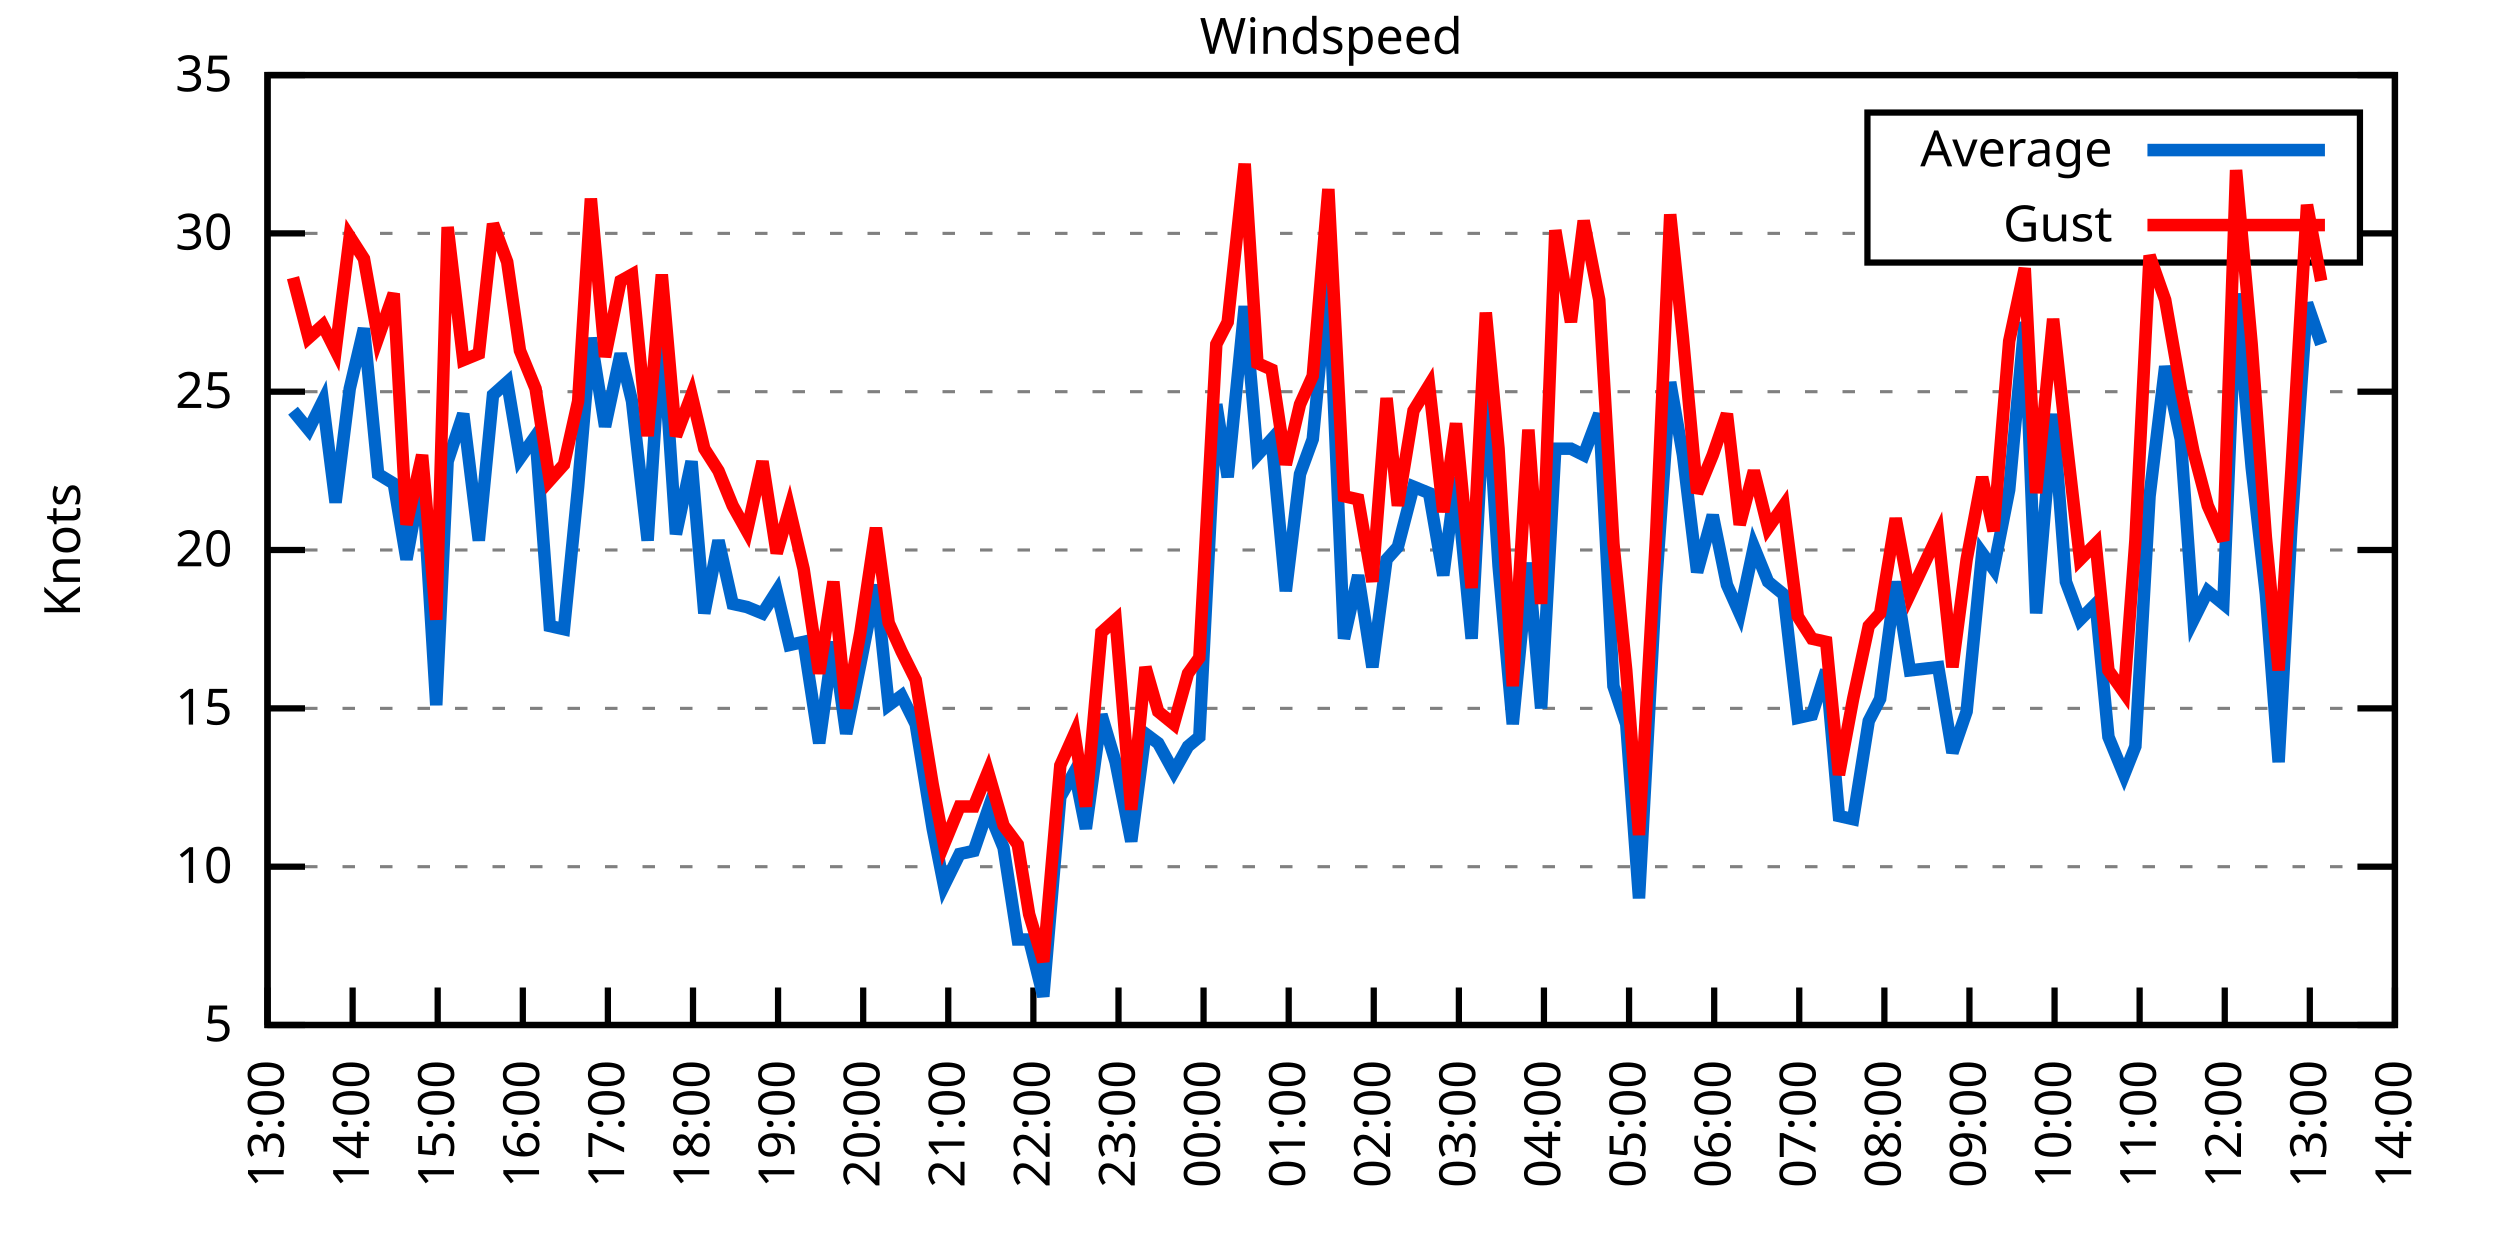
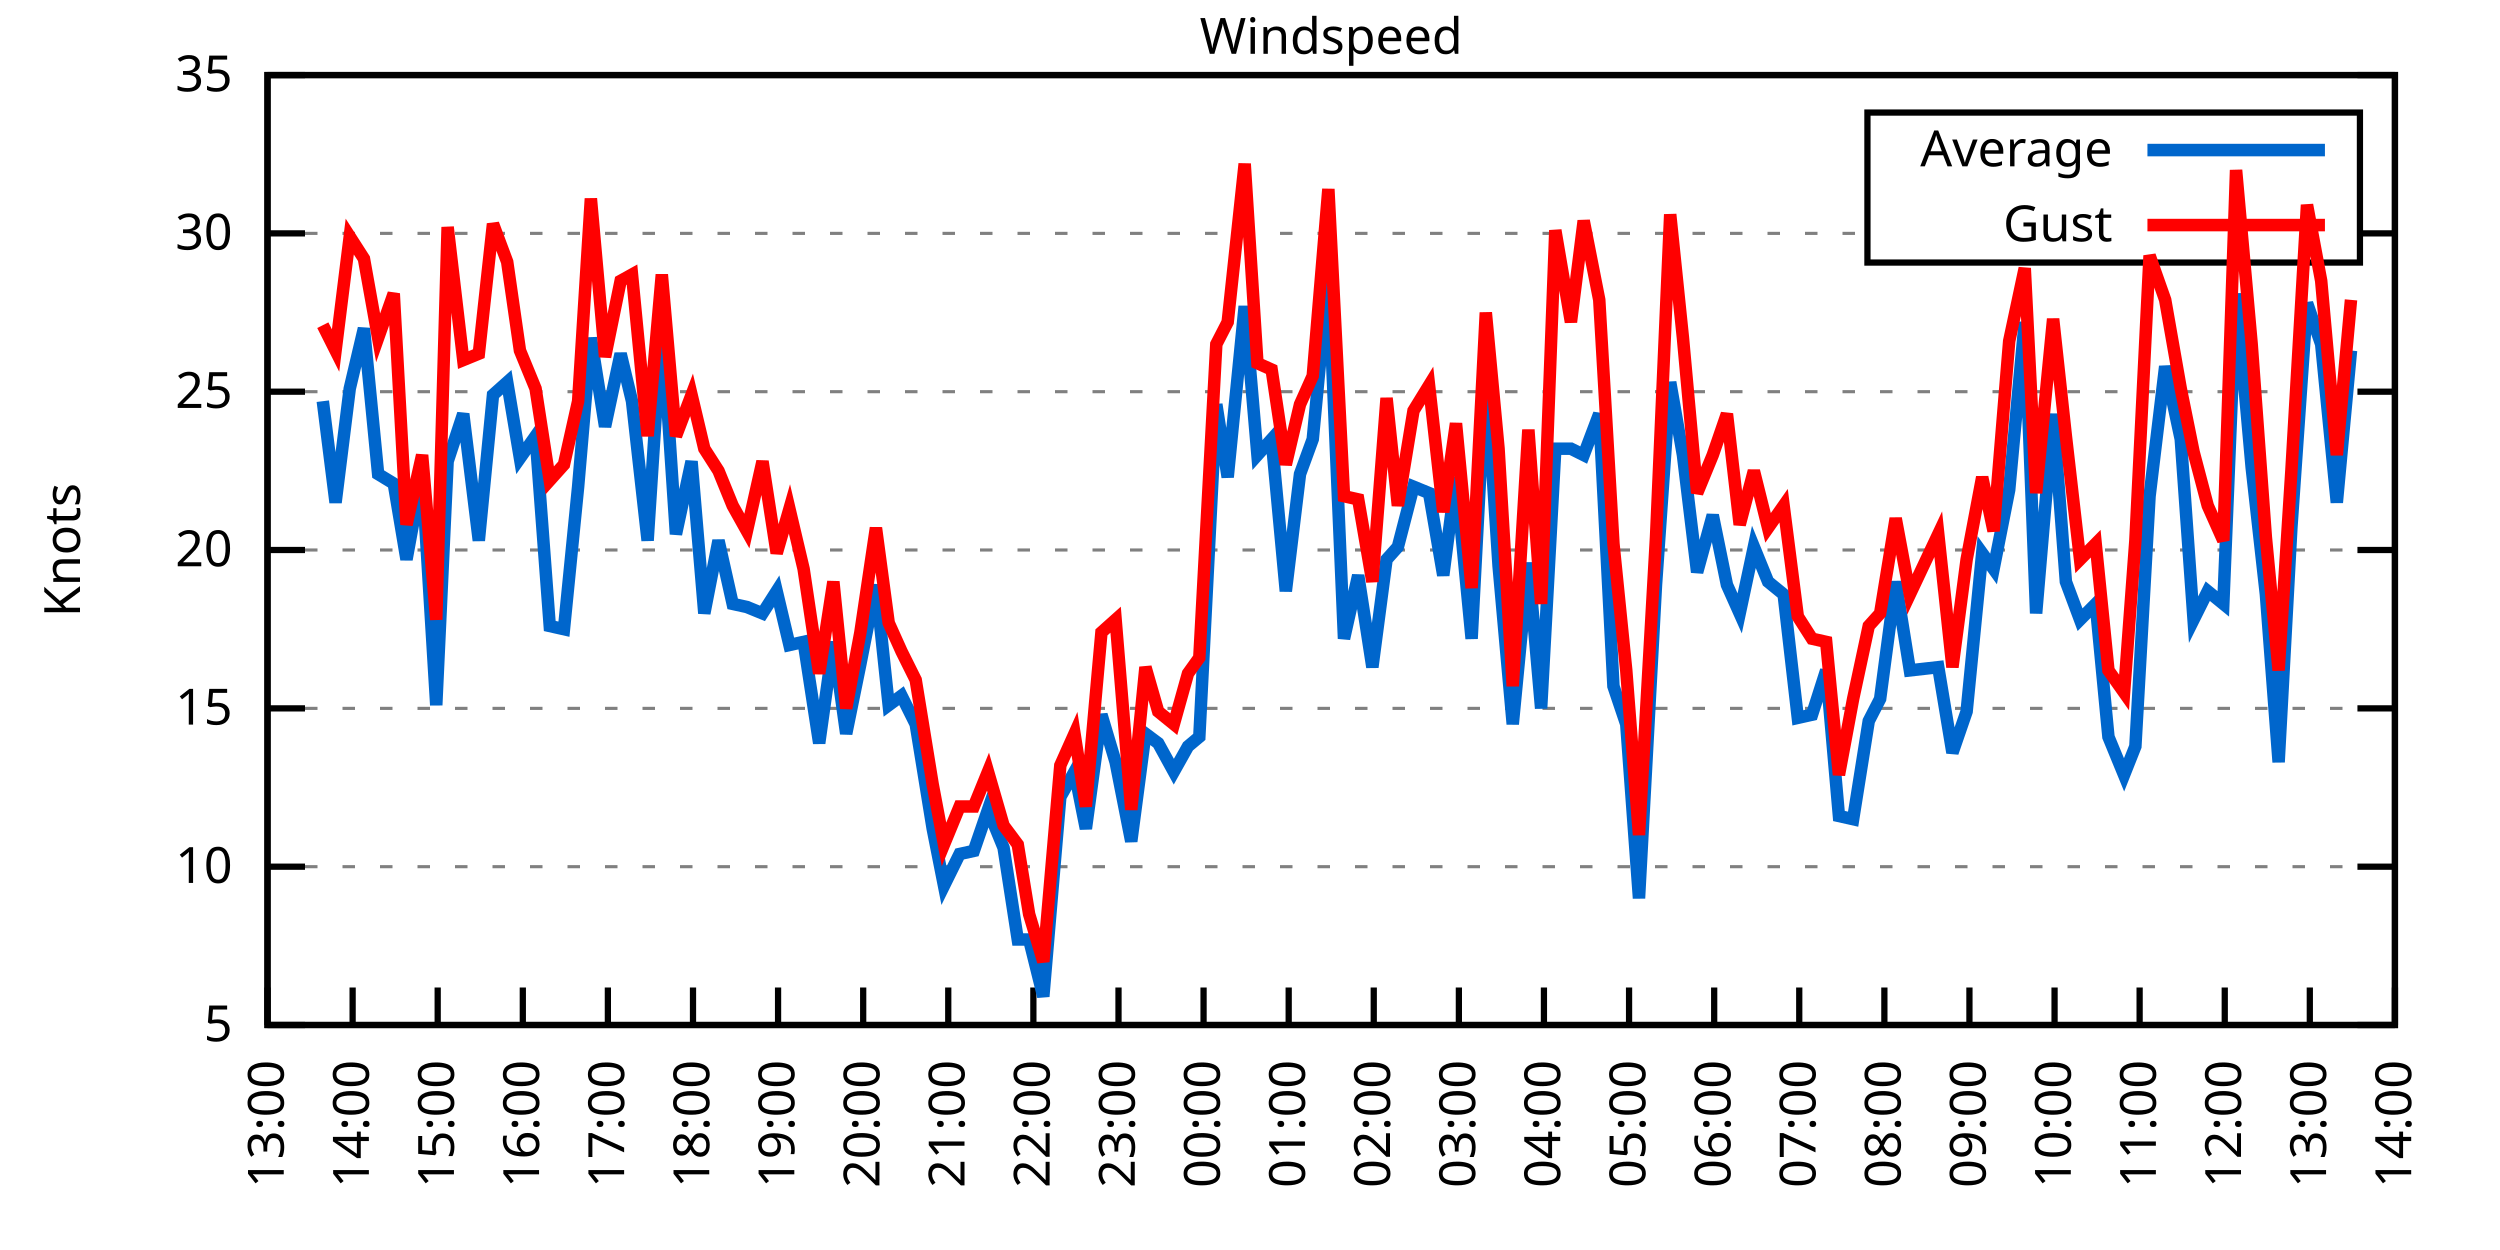
<svg xmlns="http://www.w3.org/2000/svg" xmlns:xlink="http://www.w3.org/1999/xlink" width="400" height="200" viewBox="0 0 400 200">
  <g id="gnuplot_canvas">
    <rect x="0" y="0" width="400" height="200" fill="none" />
    <defs>
      <circle id="gpDot" r="0.5" stroke-width="0.5" stroke="currentColor" />
      <path id="gpPt0" stroke-width="0.333" stroke="currentColor" d="M-1,0 h2 M0,-1 v2" />
      <path id="gpPt1" stroke-width="0.333" stroke="currentColor" d="M-1,-1 L1,1 M1,-1 L-1,1" />
      <path id="gpPt2" stroke-width="0.333" stroke="currentColor" d="M-1,0 L1,0 M0,-1 L0,1 M-1,-1 L1,1 M-1,1 L1,-1" />
      <rect id="gpPt3" stroke-width="0.333" stroke="currentColor" x="-1" y="-1" width="2" height="2" />
      <rect id="gpPt4" stroke-width="0.333" stroke="currentColor" fill="currentColor" x="-1" y="-1" width="2" height="2" />
      <circle id="gpPt5" stroke-width="0.333" stroke="currentColor" cx="0" cy="0" r="1" />
      <use xlink:href="#gpPt5" id="gpPt6" fill="currentColor" stroke="none" />
      <path id="gpPt7" stroke-width="0.333" stroke="currentColor" d="M0,-1.33 L-1.33,0.67 L1.33,0.67 z" />
      <use xlink:href="#gpPt7" id="gpPt8" fill="currentColor" stroke="none" />
      <use xlink:href="#gpPt7" id="gpPt9" stroke="currentColor" transform="rotate(180)" />
      <use xlink:href="#gpPt9" id="gpPt10" fill="currentColor" stroke="none" />
      <use xlink:href="#gpPt3" id="gpPt11" stroke="currentColor" transform="rotate(45)" />
      <use xlink:href="#gpPt11" id="gpPt12" fill="currentColor" stroke="none" />
      <path id="gpPt13" stroke-width="0.333" stroke="currentColor" d="M0,1.330 L1.265,0.411 L0.782,-1.067 L-0.782,-1.076 L-1.265,0.411 z" />
      <use xlink:href="#gpPt13" id="gpPt14" fill="currentColor" stroke="none" />
      <filter id="textbox" filterUnits="objectBoundingBox" x="0" y="0" height="1" width="1">
        <feFlood flood-color="white" flood-opacity="1" result="bgnd" />
        <feComposite in="SourceGraphic" in2="bgnd" operator="atop" />
      </filter>
      <filter id="greybox" filterUnits="objectBoundingBox" x="0" y="0" height="1" width="1">
        <feFlood flood-color="lightgrey" flood-opacity="1" result="grey" />
        <feComposite in="SourceGraphic" in2="grey" operator="atop" />
      </filter>
    </defs>
    <g fill="none" color="white" stroke="currentColor" stroke-width="1.00" stroke-linecap="butt" stroke-linejoin="miter">
</g>
    <g fill="none" color="black" stroke="currentColor" stroke-width="1.00" stroke-linecap="butt" stroke-linejoin="miter">
      <g stroke="none" shape-rendering="crispEdges">
        <polygon fill="rgb(255, 255, 255)" points="42.80,164.00 383.18,164.00 383.18,12.02 42.80,12.02 " />
      </g>
    </g>
    <g fill="none" color="black" stroke="currentColor" stroke-width="1.00" stroke-linecap="butt" stroke-linejoin="miter">
</g>
    <g fill="none" color="black" stroke="black" stroke-width="0.50" stroke-linecap="butt" stroke-linejoin="miter">
</g>
    <g fill="none" color="gray" stroke="currentColor" stroke-width="0.50" stroke-linecap="butt" stroke-linejoin="miter">
      <path stroke="gray" stroke-dasharray="2,4" class="gridline" d="M42.80,164.00 L383.19,164.00  " />
    </g>
    <g fill="none" color="gray" stroke="gray" stroke-width="1.00" stroke-linecap="butt" stroke-linejoin="miter">
</g>
    <g fill="none" color="black" stroke="currentColor" stroke-width="1.00" stroke-linecap="butt" stroke-linejoin="miter">
      <path stroke="black" d="M42.80,164.00 L48.80,164.00 M383.19,164.00 L377.19,164.00  " />
      <g transform="translate(37.20,166.60)" stroke="none" fill="black" font-family="Sans" font-size="8.00" text-anchor="end">
        <text>
          <tspan font-family="Sans"> 5</tspan>
        </text>
      </g>
    </g>
    <g fill="none" color="black" stroke="currentColor" stroke-width="1.00" stroke-linecap="butt" stroke-linejoin="miter">
</g>
    <g fill="none" color="black" stroke="black" stroke-width="0.50" stroke-linecap="butt" stroke-linejoin="miter">
</g>
    <g fill="none" color="gray" stroke="currentColor" stroke-width="0.50" stroke-linecap="butt" stroke-linejoin="miter">
      <path stroke="gray" stroke-dasharray="2,4" class="gridline" d="M42.80,138.67 L383.19,138.67  " />
    </g>
    <g fill="none" color="gray" stroke="gray" stroke-width="1.00" stroke-linecap="butt" stroke-linejoin="miter">
</g>
    <g fill="none" color="black" stroke="currentColor" stroke-width="1.00" stroke-linecap="butt" stroke-linejoin="miter">
      <path stroke="black" d="M42.80,138.67 L48.80,138.67 M383.19,138.67 L377.19,138.67  " />
      <g transform="translate(37.20,141.27)" stroke="none" fill="black" font-family="Sans" font-size="8.00" text-anchor="end">
        <text>
          <tspan font-family="Sans"> 10</tspan>
        </text>
      </g>
    </g>
    <g fill="none" color="black" stroke="currentColor" stroke-width="1.00" stroke-linecap="butt" stroke-linejoin="miter">
</g>
    <g fill="none" color="black" stroke="black" stroke-width="0.50" stroke-linecap="butt" stroke-linejoin="miter">
</g>
    <g fill="none" color="gray" stroke="currentColor" stroke-width="0.50" stroke-linecap="butt" stroke-linejoin="miter">
      <path stroke="gray" stroke-dasharray="2,4" class="gridline" d="M42.80,113.34 L383.19,113.34  " />
    </g>
    <g fill="none" color="gray" stroke="gray" stroke-width="1.00" stroke-linecap="butt" stroke-linejoin="miter">
</g>
    <g fill="none" color="black" stroke="currentColor" stroke-width="1.00" stroke-linecap="butt" stroke-linejoin="miter">
      <path stroke="black" d="M42.80,113.34 L48.80,113.34 M383.19,113.34 L377.19,113.34  " />
      <g transform="translate(37.20,115.94)" stroke="none" fill="black" font-family="Sans" font-size="8.00" text-anchor="end">
        <text>
          <tspan font-family="Sans"> 15</tspan>
        </text>
      </g>
    </g>
    <g fill="none" color="black" stroke="currentColor" stroke-width="1.00" stroke-linecap="butt" stroke-linejoin="miter">
</g>
    <g fill="none" color="black" stroke="black" stroke-width="0.50" stroke-linecap="butt" stroke-linejoin="miter">
</g>
    <g fill="none" color="gray" stroke="currentColor" stroke-width="0.50" stroke-linecap="butt" stroke-linejoin="miter">
      <path stroke="gray" stroke-dasharray="2,4" class="gridline" d="M42.80,88.00 L383.19,88.00  " />
    </g>
    <g fill="none" color="gray" stroke="gray" stroke-width="1.00" stroke-linecap="butt" stroke-linejoin="miter">
</g>
    <g fill="none" color="black" stroke="currentColor" stroke-width="1.00" stroke-linecap="butt" stroke-linejoin="miter">
      <path stroke="black" d="M42.80,88.00 L48.80,88.00 M383.19,88.00 L377.19,88.00  " />
      <g transform="translate(37.20,90.60)" stroke="none" fill="black" font-family="Sans" font-size="8.00" text-anchor="end">
        <text>
          <tspan font-family="Sans"> 20</tspan>
        </text>
      </g>
    </g>
    <g fill="none" color="black" stroke="currentColor" stroke-width="1.00" stroke-linecap="butt" stroke-linejoin="miter">
</g>
    <g fill="none" color="black" stroke="black" stroke-width="0.50" stroke-linecap="butt" stroke-linejoin="miter">
</g>
    <g fill="none" color="gray" stroke="currentColor" stroke-width="0.50" stroke-linecap="butt" stroke-linejoin="miter">
      <path stroke="gray" stroke-dasharray="2,4" class="gridline" d="M42.80,62.67 L383.19,62.67  " />
    </g>
    <g fill="none" color="gray" stroke="gray" stroke-width="1.00" stroke-linecap="butt" stroke-linejoin="miter">
</g>
    <g fill="none" color="black" stroke="currentColor" stroke-width="1.00" stroke-linecap="butt" stroke-linejoin="miter">
      <path stroke="black" d="M42.80,62.67 L48.80,62.67 M383.19,62.67 L377.19,62.67  " />
      <g transform="translate(37.20,65.27)" stroke="none" fill="black" font-family="Sans" font-size="8.00" text-anchor="end">
        <text>
          <tspan font-family="Sans"> 25</tspan>
        </text>
      </g>
    </g>
    <g fill="none" color="black" stroke="currentColor" stroke-width="1.00" stroke-linecap="butt" stroke-linejoin="miter">
</g>
    <g fill="none" color="black" stroke="black" stroke-width="0.50" stroke-linecap="butt" stroke-linejoin="miter">
</g>
    <g fill="none" color="gray" stroke="currentColor" stroke-width="0.50" stroke-linecap="butt" stroke-linejoin="miter">
      <path stroke="gray" stroke-dasharray="2,4" class="gridline" d="M42.80,37.34 L298.79,37.34 M377.59,37.34 L383.19,37.34  " />
    </g>
    <g fill="none" color="gray" stroke="gray" stroke-width="1.00" stroke-linecap="butt" stroke-linejoin="miter">
</g>
    <g fill="none" color="black" stroke="currentColor" stroke-width="1.00" stroke-linecap="butt" stroke-linejoin="miter">
      <path stroke="black" d="M42.80,37.34 L48.80,37.34 M383.19,37.34 L377.19,37.34  " />
      <g transform="translate(37.20,39.94)" stroke="none" fill="black" font-family="Sans" font-size="8.00" text-anchor="end">
        <text>
          <tspan font-family="Sans"> 30</tspan>
        </text>
      </g>
    </g>
    <g fill="none" color="black" stroke="currentColor" stroke-width="1.00" stroke-linecap="butt" stroke-linejoin="miter">
</g>
    <g fill="none" color="black" stroke="black" stroke-width="0.50" stroke-linecap="butt" stroke-linejoin="miter">
</g>
    <g fill="none" color="gray" stroke="currentColor" stroke-width="0.50" stroke-linecap="butt" stroke-linejoin="miter">
      <path stroke="gray" stroke-dasharray="2,4" class="gridline" d="M42.80,12.01 L383.19,12.01  " />
    </g>
    <g fill="none" color="gray" stroke="gray" stroke-width="1.00" stroke-linecap="butt" stroke-linejoin="miter">
</g>
    <g fill="none" color="black" stroke="currentColor" stroke-width="1.00" stroke-linecap="butt" stroke-linejoin="miter">
      <path stroke="black" d="M42.80,12.01 L48.80,12.01 M383.19,12.01 L377.19,12.01  " />
      <g transform="translate(37.20,14.61)" stroke="none" fill="black" font-family="Sans" font-size="8.00" text-anchor="end">
        <text>
          <tspan font-family="Sans"> 35</tspan>
        </text>
      </g>
    </g>
    <g fill="none" color="black" stroke="currentColor" stroke-width="1.00" stroke-linecap="butt" stroke-linejoin="miter">
      <path stroke="black" d="M42.80,164.00 L42.80,158.00  " />
      <g transform="translate(45.40,169.60) rotate(270.00)" stroke="none" fill="black" font-family="Sans" font-size="8.00" text-anchor="end">
        <text>
          <tspan font-family="Sans">13:00</tspan>
        </text>
      </g>
    </g>
    <g fill="none" color="black" stroke="currentColor" stroke-width="1.00" stroke-linecap="butt" stroke-linejoin="miter">
      <path stroke="black" d="M56.42,164.00 L56.42,158.00  " />
      <g transform="translate(59.02,169.60) rotate(270.00)" stroke="none" fill="black" font-family="Sans" font-size="8.00" text-anchor="end">
        <text>
          <tspan font-family="Sans">14:00</tspan>
        </text>
      </g>
    </g>
    <g fill="none" color="black" stroke="currentColor" stroke-width="1.00" stroke-linecap="butt" stroke-linejoin="miter">
      <path stroke="black" d="M70.03,164.00 L70.03,158.00  " />
      <g transform="translate(72.63,169.60) rotate(270.00)" stroke="none" fill="black" font-family="Sans" font-size="8.00" text-anchor="end">
        <text>
          <tspan font-family="Sans">15:00</tspan>
        </text>
      </g>
    </g>
    <g fill="none" color="black" stroke="currentColor" stroke-width="1.00" stroke-linecap="butt" stroke-linejoin="miter">
      <path stroke="black" d="M83.65,164.00 L83.65,158.00  " />
      <g transform="translate(86.25,169.60) rotate(270.00)" stroke="none" fill="black" font-family="Sans" font-size="8.00" text-anchor="end">
        <text>
          <tspan font-family="Sans">16:00</tspan>
        </text>
      </g>
    </g>
    <g fill="none" color="black" stroke="currentColor" stroke-width="1.00" stroke-linecap="butt" stroke-linejoin="miter">
      <path stroke="black" d="M97.26,164.00 L97.26,158.00  " />
      <g transform="translate(99.86,169.60) rotate(270.00)" stroke="none" fill="black" font-family="Sans" font-size="8.00" text-anchor="end">
        <text>
          <tspan font-family="Sans">17:00</tspan>
        </text>
      </g>
    </g>
    <g fill="none" color="black" stroke="currentColor" stroke-width="1.00" stroke-linecap="butt" stroke-linejoin="miter">
      <path stroke="black" d="M110.88,164.00 L110.88,158.00  " />
      <g transform="translate(113.48,169.60) rotate(270.00)" stroke="none" fill="black" font-family="Sans" font-size="8.00" text-anchor="end">
        <text>
          <tspan font-family="Sans">18:00</tspan>
        </text>
      </g>
    </g>
    <g fill="none" color="black" stroke="currentColor" stroke-width="1.00" stroke-linecap="butt" stroke-linejoin="miter">
      <path stroke="black" d="M124.49,164.00 L124.49,158.00  " />
      <g transform="translate(127.09,169.60) rotate(270.00)" stroke="none" fill="black" font-family="Sans" font-size="8.00" text-anchor="end">
        <text>
          <tspan font-family="Sans">19:00</tspan>
        </text>
      </g>
    </g>
    <g fill="none" color="black" stroke="currentColor" stroke-width="1.00" stroke-linecap="butt" stroke-linejoin="miter">
      <path stroke="black" d="M138.11,164.00 L138.11,158.00  " />
      <g transform="translate(140.71,169.60) rotate(270.00)" stroke="none" fill="black" font-family="Sans" font-size="8.00" text-anchor="end">
        <text>
          <tspan font-family="Sans">20:00</tspan>
        </text>
      </g>
    </g>
    <g fill="none" color="black" stroke="currentColor" stroke-width="1.00" stroke-linecap="butt" stroke-linejoin="miter">
      <path stroke="black" d="M151.72,164.00 L151.72,158.00  " />
      <g transform="translate(154.32,169.60) rotate(270.00)" stroke="none" fill="black" font-family="Sans" font-size="8.00" text-anchor="end">
        <text>
          <tspan font-family="Sans">21:00</tspan>
        </text>
      </g>
    </g>
    <g fill="none" color="black" stroke="currentColor" stroke-width="1.00" stroke-linecap="butt" stroke-linejoin="miter">
      <path stroke="black" d="M165.34,164.00 L165.34,158.00  " />
      <g transform="translate(167.94,169.60) rotate(270.00)" stroke="none" fill="black" font-family="Sans" font-size="8.00" text-anchor="end">
        <text>
          <tspan font-family="Sans">22:00</tspan>
        </text>
      </g>
    </g>
    <g fill="none" color="black" stroke="currentColor" stroke-width="1.00" stroke-linecap="butt" stroke-linejoin="miter">
      <path stroke="black" d="M178.96,164.00 L178.96,158.00  " />
      <g transform="translate(181.56,169.60) rotate(270.00)" stroke="none" fill="black" font-family="Sans" font-size="8.00" text-anchor="end">
        <text>
          <tspan font-family="Sans">23:00</tspan>
        </text>
      </g>
    </g>
    <g fill="none" color="black" stroke="currentColor" stroke-width="1.00" stroke-linecap="butt" stroke-linejoin="miter">
      <path stroke="black" d="M192.57,164.00 L192.57,158.00  " />
      <g transform="translate(195.17,169.60) rotate(270.00)" stroke="none" fill="black" font-family="Sans" font-size="8.00" text-anchor="end">
        <text>
          <tspan font-family="Sans">00:00</tspan>
        </text>
      </g>
    </g>
    <g fill="none" color="black" stroke="currentColor" stroke-width="1.00" stroke-linecap="butt" stroke-linejoin="miter">
      <path stroke="black" d="M206.19,164.00 L206.19,158.00  " />
      <g transform="translate(208.79,169.60) rotate(270.00)" stroke="none" fill="black" font-family="Sans" font-size="8.00" text-anchor="end">
        <text>
          <tspan font-family="Sans">01:00</tspan>
        </text>
      </g>
    </g>
    <g fill="none" color="black" stroke="currentColor" stroke-width="1.00" stroke-linecap="butt" stroke-linejoin="miter">
      <path stroke="black" d="M219.80,164.00 L219.80,158.00  " />
      <g transform="translate(222.40,169.60) rotate(270.00)" stroke="none" fill="black" font-family="Sans" font-size="8.00" text-anchor="end">
        <text>
          <tspan font-family="Sans">02:00</tspan>
        </text>
      </g>
    </g>
    <g fill="none" color="black" stroke="currentColor" stroke-width="1.00" stroke-linecap="butt" stroke-linejoin="miter">
      <path stroke="black" d="M233.42,164.00 L233.42,158.00  " />
      <g transform="translate(236.02,169.60) rotate(270.00)" stroke="none" fill="black" font-family="Sans" font-size="8.00" text-anchor="end">
        <text>
          <tspan font-family="Sans">03:00</tspan>
        </text>
      </g>
    </g>
    <g fill="none" color="black" stroke="currentColor" stroke-width="1.00" stroke-linecap="butt" stroke-linejoin="miter">
      <path stroke="black" d="M247.03,164.00 L247.03,158.00  " />
      <g transform="translate(249.63,169.60) rotate(270.00)" stroke="none" fill="black" font-family="Sans" font-size="8.00" text-anchor="end">
        <text>
          <tspan font-family="Sans">04:00</tspan>
        </text>
      </g>
    </g>
    <g fill="none" color="black" stroke="currentColor" stroke-width="1.00" stroke-linecap="butt" stroke-linejoin="miter">
      <path stroke="black" d="M260.65,164.00 L260.65,158.00  " />
      <g transform="translate(263.25,169.60) rotate(270.00)" stroke="none" fill="black" font-family="Sans" font-size="8.00" text-anchor="end">
        <text>
          <tspan font-family="Sans">05:00</tspan>
        </text>
      </g>
    </g>
    <g fill="none" color="black" stroke="currentColor" stroke-width="1.00" stroke-linecap="butt" stroke-linejoin="miter">
      <path stroke="black" d="M274.27,164.00 L274.27,158.00  " />
      <g transform="translate(276.87,169.60) rotate(270.00)" stroke="none" fill="black" font-family="Sans" font-size="8.00" text-anchor="end">
        <text>
          <tspan font-family="Sans">06:00</tspan>
        </text>
      </g>
    </g>
    <g fill="none" color="black" stroke="currentColor" stroke-width="1.00" stroke-linecap="butt" stroke-linejoin="miter">
      <path stroke="black" d="M287.88,164.00 L287.88,158.00  " />
      <g transform="translate(290.48,169.60) rotate(270.00)" stroke="none" fill="black" font-family="Sans" font-size="8.00" text-anchor="end">
        <text>
          <tspan font-family="Sans">07:00</tspan>
        </text>
      </g>
    </g>
    <g fill="none" color="black" stroke="currentColor" stroke-width="1.00" stroke-linecap="butt" stroke-linejoin="miter">
      <path stroke="black" d="M301.50,164.00 L301.50,158.00  " />
      <g transform="translate(304.10,169.60) rotate(270.00)" stroke="none" fill="black" font-family="Sans" font-size="8.00" text-anchor="end">
        <text>
          <tspan font-family="Sans">08:00</tspan>
        </text>
      </g>
    </g>
    <g fill="none" color="black" stroke="currentColor" stroke-width="1.00" stroke-linecap="butt" stroke-linejoin="miter">
      <path stroke="black" d="M315.11,164.00 L315.11,158.00  " />
      <g transform="translate(317.71,169.60) rotate(270.00)" stroke="none" fill="black" font-family="Sans" font-size="8.00" text-anchor="end">
        <text>
          <tspan font-family="Sans">09:00</tspan>
        </text>
      </g>
    </g>
    <g fill="none" color="black" stroke="currentColor" stroke-width="1.00" stroke-linecap="butt" stroke-linejoin="miter">
      <path stroke="black" d="M328.73,164.00 L328.73,158.00  " />
      <g transform="translate(331.33,169.60) rotate(270.00)" stroke="none" fill="black" font-family="Sans" font-size="8.00" text-anchor="end">
        <text>
          <tspan font-family="Sans">10:00</tspan>
        </text>
      </g>
    </g>
    <g fill="none" color="black" stroke="currentColor" stroke-width="1.00" stroke-linecap="butt" stroke-linejoin="miter">
      <path stroke="black" d="M342.34,164.00 L342.34,158.00  " />
      <g transform="translate(344.94,169.60) rotate(270.00)" stroke="none" fill="black" font-family="Sans" font-size="8.00" text-anchor="end">
        <text>
          <tspan font-family="Sans">11:00</tspan>
        </text>
      </g>
    </g>
    <g fill="none" color="black" stroke="currentColor" stroke-width="1.00" stroke-linecap="butt" stroke-linejoin="miter">
      <path stroke="black" d="M355.96,164.00 L355.96,158.00  " />
      <g transform="translate(358.56,169.60) rotate(270.00)" stroke="none" fill="black" font-family="Sans" font-size="8.00" text-anchor="end">
        <text>
          <tspan font-family="Sans">12:00</tspan>
        </text>
      </g>
    </g>
    <g fill="none" color="black" stroke="currentColor" stroke-width="1.00" stroke-linecap="butt" stroke-linejoin="miter">
      <path stroke="black" d="M369.57,164.00 L369.57,158.00  " />
      <g transform="translate(372.17,169.60) rotate(270.00)" stroke="none" fill="black" font-family="Sans" font-size="8.00" text-anchor="end">
        <text>
          <tspan font-family="Sans">13:00</tspan>
        </text>
      </g>
    </g>
    <g fill="none" color="black" stroke="currentColor" stroke-width="1.00" stroke-linecap="butt" stroke-linejoin="miter">
      <path stroke="black" d="M383.19,164.00 L383.19,158.00  " />
      <g transform="translate(385.79,169.60) rotate(270.00)" stroke="none" fill="black" font-family="Sans" font-size="8.00" text-anchor="end">
        <text>
          <tspan font-family="Sans">14:00</tspan>
        </text>
      </g>
    </g>
    <g fill="none" color="black" stroke="currentColor" stroke-width="1.00" stroke-linecap="butt" stroke-linejoin="miter">
</g>
    <g fill="none" color="black" stroke="currentColor" stroke-width="1.00" stroke-linecap="butt" stroke-linejoin="miter">
      <path stroke="black" d="M42.80,12.01 L42.80,164.00 L383.19,164.00 L383.19,12.01 L42.80,12.01 Z  " />
    </g>
    <g fill="none" color="black" stroke="currentColor" stroke-width="1.00" stroke-linecap="butt" stroke-linejoin="miter">
</g>
    <g fill="none" color="black" stroke="currentColor" stroke-width="1.00" stroke-linecap="butt" stroke-linejoin="miter">
      <path stroke="black" d="M298.79,42.01 L298.79,18.01 L377.59,18.01 L377.59,42.01 L298.79,42.01 Z  " />
    </g>
    <g id="Windspeed_plot_1">
      <g fill="none" color="white" stroke="black" stroke-width="2.00" stroke-linecap="butt" stroke-linejoin="miter">
</g>
      <g fill="none" color="black" stroke="currentColor" stroke-width="2.00" stroke-linecap="butt" stroke-linejoin="miter">
        <g transform="translate(337.99,26.61)" stroke="none" fill="black" font-family="Sans" font-size="8.00" text-anchor="end">
          <text>
            <tspan font-family="Sans">Average</tspan>
          </text>
        </g>
      </g>
      <g fill="none" color="black" stroke="currentColor" stroke-width="2.00" stroke-linecap="butt" stroke-linejoin="miter">
-         <path stroke="rgb(  0, 102, 204)" d="M343.59,24.01 L371.99,24.01 M46.88,65.71 L49.38,68.75 L51.65,64.19 L53.69,80.41 L55.96,62.17 L58.23,52.54   L60.50,75.85 L63.00,77.37 L65.04,89.52 L67.54,75.85 L69.80,112.83 L71.62,73.82 L74.12,66.22 L76.61,86.49   L78.88,63.18 L81.15,61.15 L83.19,73.31 L85.69,69.77 L87.96,100.16 L90.23,100.67 L92.50,77.87 L94.54,54.06   L96.81,68.25 L99.30,56.59 L101.12,64.19 L103.62,86.49 L105.89,51.53 L108.15,85.47 L110.65,73.82 L112.69,98.14   L114.96,86.49 L117.23,96.62 L119.50,97.12 L122.00,98.14 L124.27,94.59 L126.31,103.20 L128.58,102.70 L131.07,118.91   L133.34,102.70 L135.39,117.39 L137.66,106.24 L140.15,93.58 L142.19,112.83 L144.24,111.31 L146.51,115.87 L149.23,132.59   L151.04,141.71 L153.54,136.64 L155.81,136.14 L158.08,129.55 L160.57,135.63 L162.84,150.32 L164.66,150.32 L166.93,159.44   L169.65,127.52 L171.92,123.47 L173.74,132.59 L176.23,114.35 L178.50,121.95 L181.00,134.62 L183.27,117.39 L185.31,118.91   L187.81,123.47 L190.08,119.42 L191.89,117.90 L194.61,64.70 L196.43,76.35 L199.15,48.99 L201.19,72.81 L203.46,70.27   L205.73,94.59 L208.00,75.85 L210.04,70.27 L212.54,43.93 L215.04,102.19 L217.31,92.06 L219.58,106.75 L221.85,89.52   L223.66,87.50 L226.16,77.87 L228.65,78.89 L230.92,92.06 L232.96,76.35 L235.46,102.19 L237.73,59.13 L239.77,90.54   L242.04,115.87 L244.54,90.03 L246.58,113.34 L248.85,71.79 L251.35,71.79 L253.39,72.81 L255.88,66.22 L258.15,109.79   L260.20,115.87 L262.24,143.73 L264.96,93.58 L267.23,61.15 L269.27,72.81 L271.54,91.55 L274.04,82.43 L276.31,93.58   L278.35,98.14 L280.62,87.50 L282.89,93.07 L285.38,95.10 L287.65,114.86 L289.92,114.35 L292.19,107.26 L294.23,130.56   L296.50,131.07 L299.00,115.36 L300.82,111.82 L303.31,93.07 L305.58,107.26 L310.12,106.75 L312.39,120.43 L314.66,113.84   L317.15,88.51 L318.97,91.04 L321.47,78.38 L323.96,51.53 L325.78,98.14 L328.50,66.22 L330.54,93.07 L332.81,99.15   L335.31,96.62 L337.35,117.90 L339.85,123.98 L341.66,119.42 L343.93,79.39 L346.43,58.62 L348.92,70.27 L350.97,99.15   L353.24,94.59 L355.73,96.62 L357.77,46.97 L360.27,74.83 L362.54,95.10 L364.58,121.95 L366.62,84.46 L369.12,48.49   L371.39,55.07  " />
+         <path stroke="rgb(  0, 102, 204)" d="M343.59,24.01 L371.99,24.01 M51.65,64.19 L53.69,80.41 L55.96,62.17 L58.23,52.54 L60.50,75.85 L63.00,77.37   L65.04,89.52 L67.54,75.85 L69.80,112.83 L71.62,73.82 L74.12,66.22 L76.61,86.49 L78.88,63.18 L81.15,61.15   L83.19,73.31 L85.69,69.77 L87.96,100.16 L90.23,100.67 L92.50,77.87 L94.54,54.06 L96.81,68.25 L99.30,56.59   L101.12,64.19 L103.62,86.49 L105.89,51.53 L108.15,85.47 L110.65,73.82 L112.69,98.14 L114.96,86.49 L117.23,96.62   L119.50,97.12 L122.00,98.14 L124.27,94.59 L126.31,103.20 L128.58,102.70 L131.07,118.91 L133.34,102.70 L135.39,117.39   L137.66,106.24 L140.15,93.58 L142.19,112.83 L144.24,111.31 L146.51,115.87 L149.23,132.59 L151.04,141.71 L153.54,136.64   L155.81,136.14 L158.08,129.55 L160.57,135.63 L162.84,150.32 L164.66,150.32 L166.93,159.44 L169.65,127.52 L171.92,123.47   L173.74,132.59 L176.23,114.35 L178.50,121.95 L181.00,134.62 L183.27,117.39 L185.31,118.91 L187.81,123.47 L190.08,119.42   L191.89,117.90 L194.61,64.70 L196.43,76.35 L199.15,48.99 L201.19,72.81 L203.46,70.27 L205.73,94.59 L208.00,75.85   L210.04,70.27 L212.54,43.93 L215.04,102.19 L217.31,92.06 L219.58,106.75 L221.85,89.52 L223.66,87.50 L226.16,77.87   L228.65,78.89 L230.92,92.06 L232.96,76.35 L235.46,102.19 L237.73,59.13 L239.77,90.54 L242.04,115.87 L244.54,90.03   L246.58,113.34 L248.85,71.79 L251.35,71.79 L253.39,72.81 L255.88,66.22 L258.15,109.79 L260.20,115.87 L262.24,143.73   L264.96,93.58 L267.23,61.15 L269.27,72.81 L271.54,91.55 L274.04,82.43 L276.31,93.58 L278.35,98.14 L280.62,87.50   L282.89,93.07 L285.38,95.10 L287.65,114.86 L289.92,114.35 L292.19,107.26 L294.23,130.56 L296.50,131.07 L299.00,115.36   L300.82,111.82 L303.31,93.07 L305.58,107.26 L310.12,106.75 L312.39,120.43 L314.66,113.84 L317.15,88.51 L318.97,91.04   L321.47,78.38 L323.96,51.53 L325.78,98.14 L328.50,66.22 L330.54,93.07 L332.81,99.15 L335.31,96.62 L337.35,117.90   L339.85,123.98 L341.66,119.42 L343.93,79.39 L346.43,58.62 L348.92,70.27 L350.97,99.15 L353.24,94.59 L355.73,96.62   L357.77,46.97 L360.27,74.83 L362.54,95.10 L364.58,121.95 L366.62,84.46 L369.12,48.49 L371.39,55.07 L373.89,80.41   L376.16,56.09  " />
      </g>
    </g>
    <g id="Windspeed_plot_2">
      <g fill="none" color="black" stroke="currentColor" stroke-width="2.00" stroke-linecap="butt" stroke-linejoin="miter">
        <g transform="translate(337.99,38.61)" stroke="none" fill="black" font-family="Sans" font-size="8.00" text-anchor="end">
          <text>
            <tspan font-family="Sans">Gust</tspan>
          </text>
        </g>
      </g>
      <g fill="none" color="black" stroke="currentColor" stroke-width="2.00" stroke-linecap="butt" stroke-linejoin="miter">
-         <path stroke="rgb(255,   0,   0)" d="M343.59,36.01 L371.99,36.01 M46.88,44.43 L49.38,54.06 L51.65,52.03 L53.69,56.09 L55.96,37.85 L58.23,41.39   L60.50,54.06 L63.00,46.97 L65.04,83.95 L67.54,72.81 L69.80,99.15 L71.62,36.33 L74.12,57.61 L76.61,56.59   L78.88,35.82 L81.15,41.90 L83.19,56.09 L85.69,62.17 L87.96,76.86 L90.23,74.33 L92.50,64.19 L94.54,31.77   L96.81,57.10 L99.30,44.94 L101.12,43.93 L103.62,69.77 L105.89,43.93 L108.15,69.77 L110.65,63.18 L112.69,71.79   L114.96,75.34 L117.23,80.91 L119.50,84.97 L122.00,73.82 L124.27,88.51 L126.31,81.42 L128.58,91.04 L131.07,107.76   L133.34,93.07 L135.39,113.34 L137.66,101.18 L140.15,84.46 L142.19,99.66 L144.24,104.22 L146.51,108.78 L149.23,125.50   L151.04,135.12 L153.54,129.04 L155.81,129.04 L158.08,123.47 L160.57,132.08 L162.84,135.12 L164.66,146.27 L166.93,153.87   L169.65,122.46 L171.92,117.39 L173.74,129.04 L176.23,101.18 L178.50,99.15 L181.00,129.55 L183.27,106.75 L185.31,113.84   L187.81,115.87 L190.08,107.76 L191.89,105.23 L194.61,55.07 L196.43,51.53 L199.15,26.20 L201.19,58.11 L203.46,59.13   L205.73,74.33 L208.00,64.70 L210.04,60.14 L212.54,30.25 L215.04,79.39 L217.31,79.90 L219.58,93.07 L221.85,63.69   L223.66,80.91 L226.16,65.71 L228.65,61.66 L230.92,81.93 L232.96,67.74 L235.46,94.08 L237.73,50.01 L239.77,71.79   L242.04,109.79 L244.54,68.75 L246.58,96.62 L248.85,36.84 L251.35,51.53 L253.39,35.32 L255.88,47.98 L258.15,86.99   L260.20,107.26 L262.24,133.60 L264.96,85.98 L267.23,34.30 L269.27,54.06 L271.54,78.89 L274.04,72.81 L276.31,66.22   L278.35,83.95 L280.62,75.34 L282.89,84.46 L285.38,80.91 L287.65,98.64 L289.92,102.19 L292.19,102.70 L294.23,123.98   L296.50,111.82 L299.00,100.16 L300.82,98.14 L303.31,82.94 L305.58,95.10 L310.12,85.47 L312.39,106.75 L314.66,89.52   L317.15,76.35 L318.97,84.97 L321.47,54.57 L323.96,42.91 L325.78,78.89 L328.50,51.02 L330.54,69.77 L332.81,89.52   L335.31,86.99 L337.35,107.26 L339.85,110.80 L341.66,86.49 L343.93,40.89 L346.43,47.98 L348.92,62.17 L350.97,72.30   L353.24,80.91 L355.73,86.49 L357.77,27.21 L360.27,55.07 L362.54,85.98 L364.58,107.26 L366.62,75.34 L369.12,32.78   L371.39,44.94  " />
+         <path stroke="rgb(255,   0,   0)" d="M343.59,36.01 L371.99,36.01 M51.65,52.03 L53.69,56.09 L55.96,37.85 L58.23,41.39 L60.50,54.06 L63.00,46.97   L65.04,83.95 L67.54,72.81 L69.80,99.15 L71.62,36.33 L74.12,57.61 L76.61,56.59 L78.88,35.82 L81.15,41.90   L83.19,56.09 L85.69,62.17 L87.96,76.86 L90.23,74.33 L92.50,64.19 L94.54,31.77 L96.81,57.10 L99.30,44.94   L101.12,43.93 L103.62,69.77 L105.89,43.93 L108.15,69.77 L110.65,63.18 L112.69,71.79 L114.96,75.34 L117.23,80.91   L119.50,84.97 L122.00,73.82 L124.27,88.51 L126.31,81.42 L128.58,91.04 L131.07,107.76 L133.34,93.07 L135.39,113.34   L137.66,101.18 L140.15,84.46 L142.19,99.66 L144.24,104.22 L146.51,108.78 L149.23,125.50 L151.04,135.12 L153.54,129.04   L155.81,129.04 L158.08,123.47 L160.57,132.08 L162.84,135.12 L164.66,146.27 L166.93,153.87 L169.65,122.46 L171.92,117.39   L173.74,129.04 L176.23,101.18 L178.50,99.15 L181.00,129.55 L183.27,106.75 L185.31,113.84 L187.81,115.87 L190.08,107.76   L191.89,105.23 L194.61,55.07 L196.43,51.53 L199.15,26.20 L201.19,58.11 L203.46,59.13 L205.73,74.33 L208.00,64.70   L210.04,60.14 L212.54,30.25 L215.04,79.39 L217.31,79.90 L219.58,93.07 L221.85,63.69 L223.66,80.91 L226.16,65.71   L228.65,61.66 L230.92,81.93 L232.96,67.74 L235.46,94.08 L237.73,50.01 L239.77,71.79 L242.04,109.79 L244.54,68.75   L246.58,96.62 L248.85,36.84 L251.35,51.53 L253.39,35.32 L255.88,47.98 L258.15,86.99 L260.20,107.26 L262.24,133.60   L264.96,85.98 L267.23,34.30 L269.27,54.06 L271.54,78.89 L274.04,72.81 L276.31,66.22 L278.35,83.95 L280.62,75.34   L282.89,84.46 L285.38,80.91 L287.65,98.64 L289.92,102.19 L292.19,102.70 L294.23,123.98 L296.50,111.82 L299.00,100.16   L300.82,98.14 L303.31,82.94 L305.58,95.10 L310.12,85.47 L312.39,106.75 L314.66,89.52 L317.15,76.35 L318.97,84.97   L321.47,54.57 L323.96,42.91 L325.78,78.89 L328.50,51.02 L330.54,69.77 L332.81,89.52 L335.31,86.99 L337.35,107.26   L339.85,110.80 L341.66,86.49 L343.93,40.89 L346.43,47.98 L348.92,62.17 L350.97,72.30 L353.24,80.91 L355.73,86.49   L357.77,27.21 L360.27,55.07 L362.54,85.98 L364.58,107.26 L366.62,75.34 L369.12,32.78 L371.39,44.94 L373.89,72.81   L376.16,47.98  " />
      </g>
    </g>
    <g fill="none" color="black" stroke="currentColor" stroke-width="2.00" stroke-linecap="butt" stroke-linejoin="miter">
</g>
    <g fill="none" color="black" stroke="black" stroke-width="1.00" stroke-linecap="butt" stroke-linejoin="miter">
</g>
    <g fill="none" color="black" stroke="currentColor" stroke-width="1.00" stroke-linecap="butt" stroke-linejoin="miter">
      <path stroke="black" d="M42.80,12.01 L42.80,164.00 L383.19,164.00 L383.19,12.01 L42.80,12.01 Z  " />
      <g transform="translate(12.80,88.01) rotate(270.00)" stroke="none" fill="black" font-family="Sans" font-size="8.00" text-anchor="middle">
        <text>
          <tspan font-family="Sans">Knots</tspan>
        </text>
      </g>
    </g>
    <g fill="none" color="black" stroke="currentColor" stroke-width="1.00" stroke-linecap="butt" stroke-linejoin="miter">
</g>
    <g fill="none" color="black" stroke="currentColor" stroke-width="1.00" stroke-linecap="butt" stroke-linejoin="miter">
      <g transform="translate(212.99,8.61)" stroke="none" fill="black" font-family="Sans" font-size="8.00" text-anchor="middle">
        <text>
          <tspan font-family="Sans">Windspeed</tspan>
        </text>
      </g>
    </g>
    <g fill="none" color="black" stroke="currentColor" stroke-width="1.00" stroke-linecap="butt" stroke-linejoin="miter">
</g>
  </g>
</svg>
